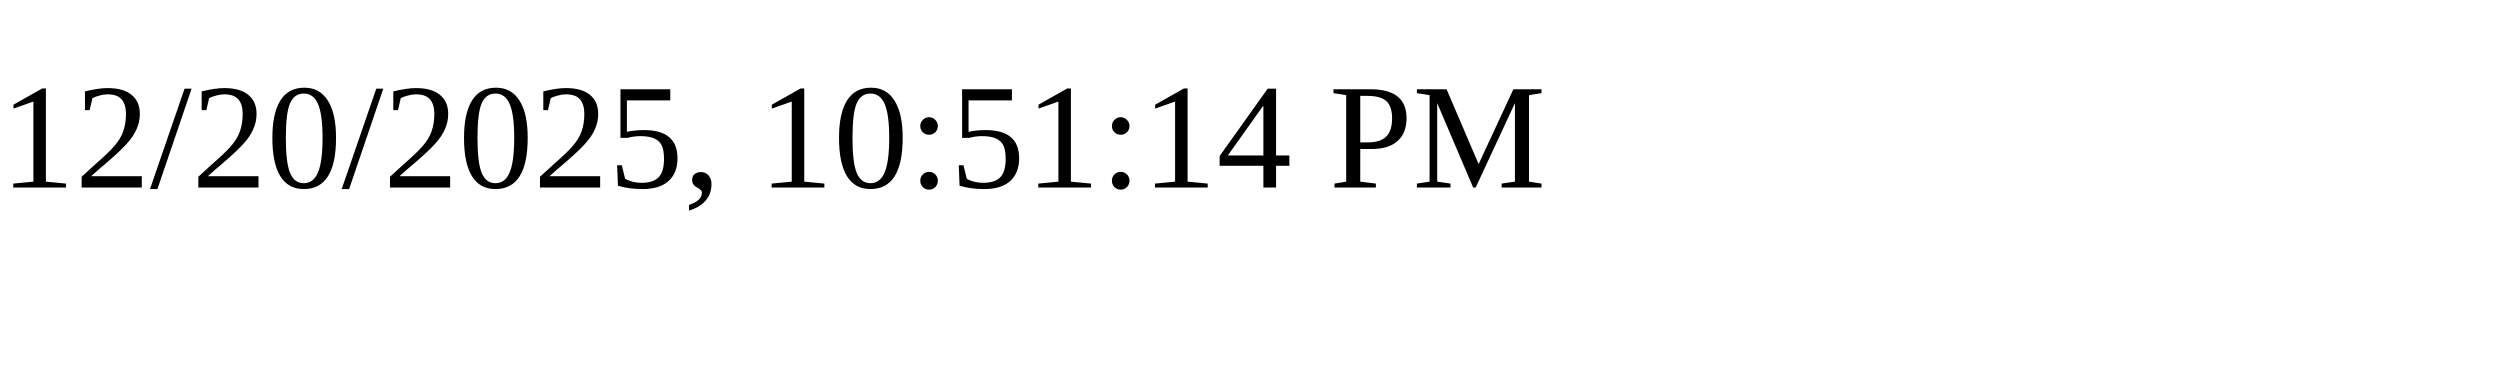
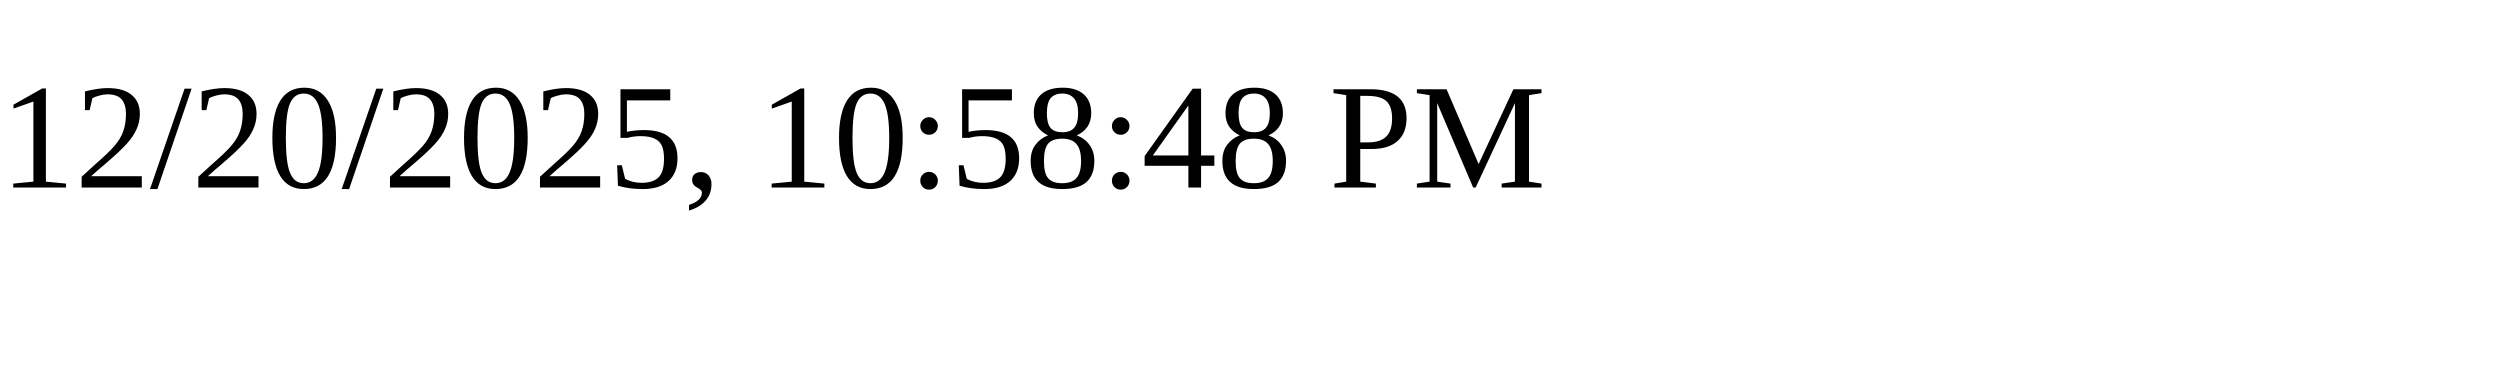
<svg xmlns="http://www.w3.org/2000/svg" height="30" width="200">
-   <text x="0" y="15">12/20/2025, 10:51:14 PM</text>
+   <text x="0" y="15">12/20/2025, 10:58:48 PM</text>
</svg>
